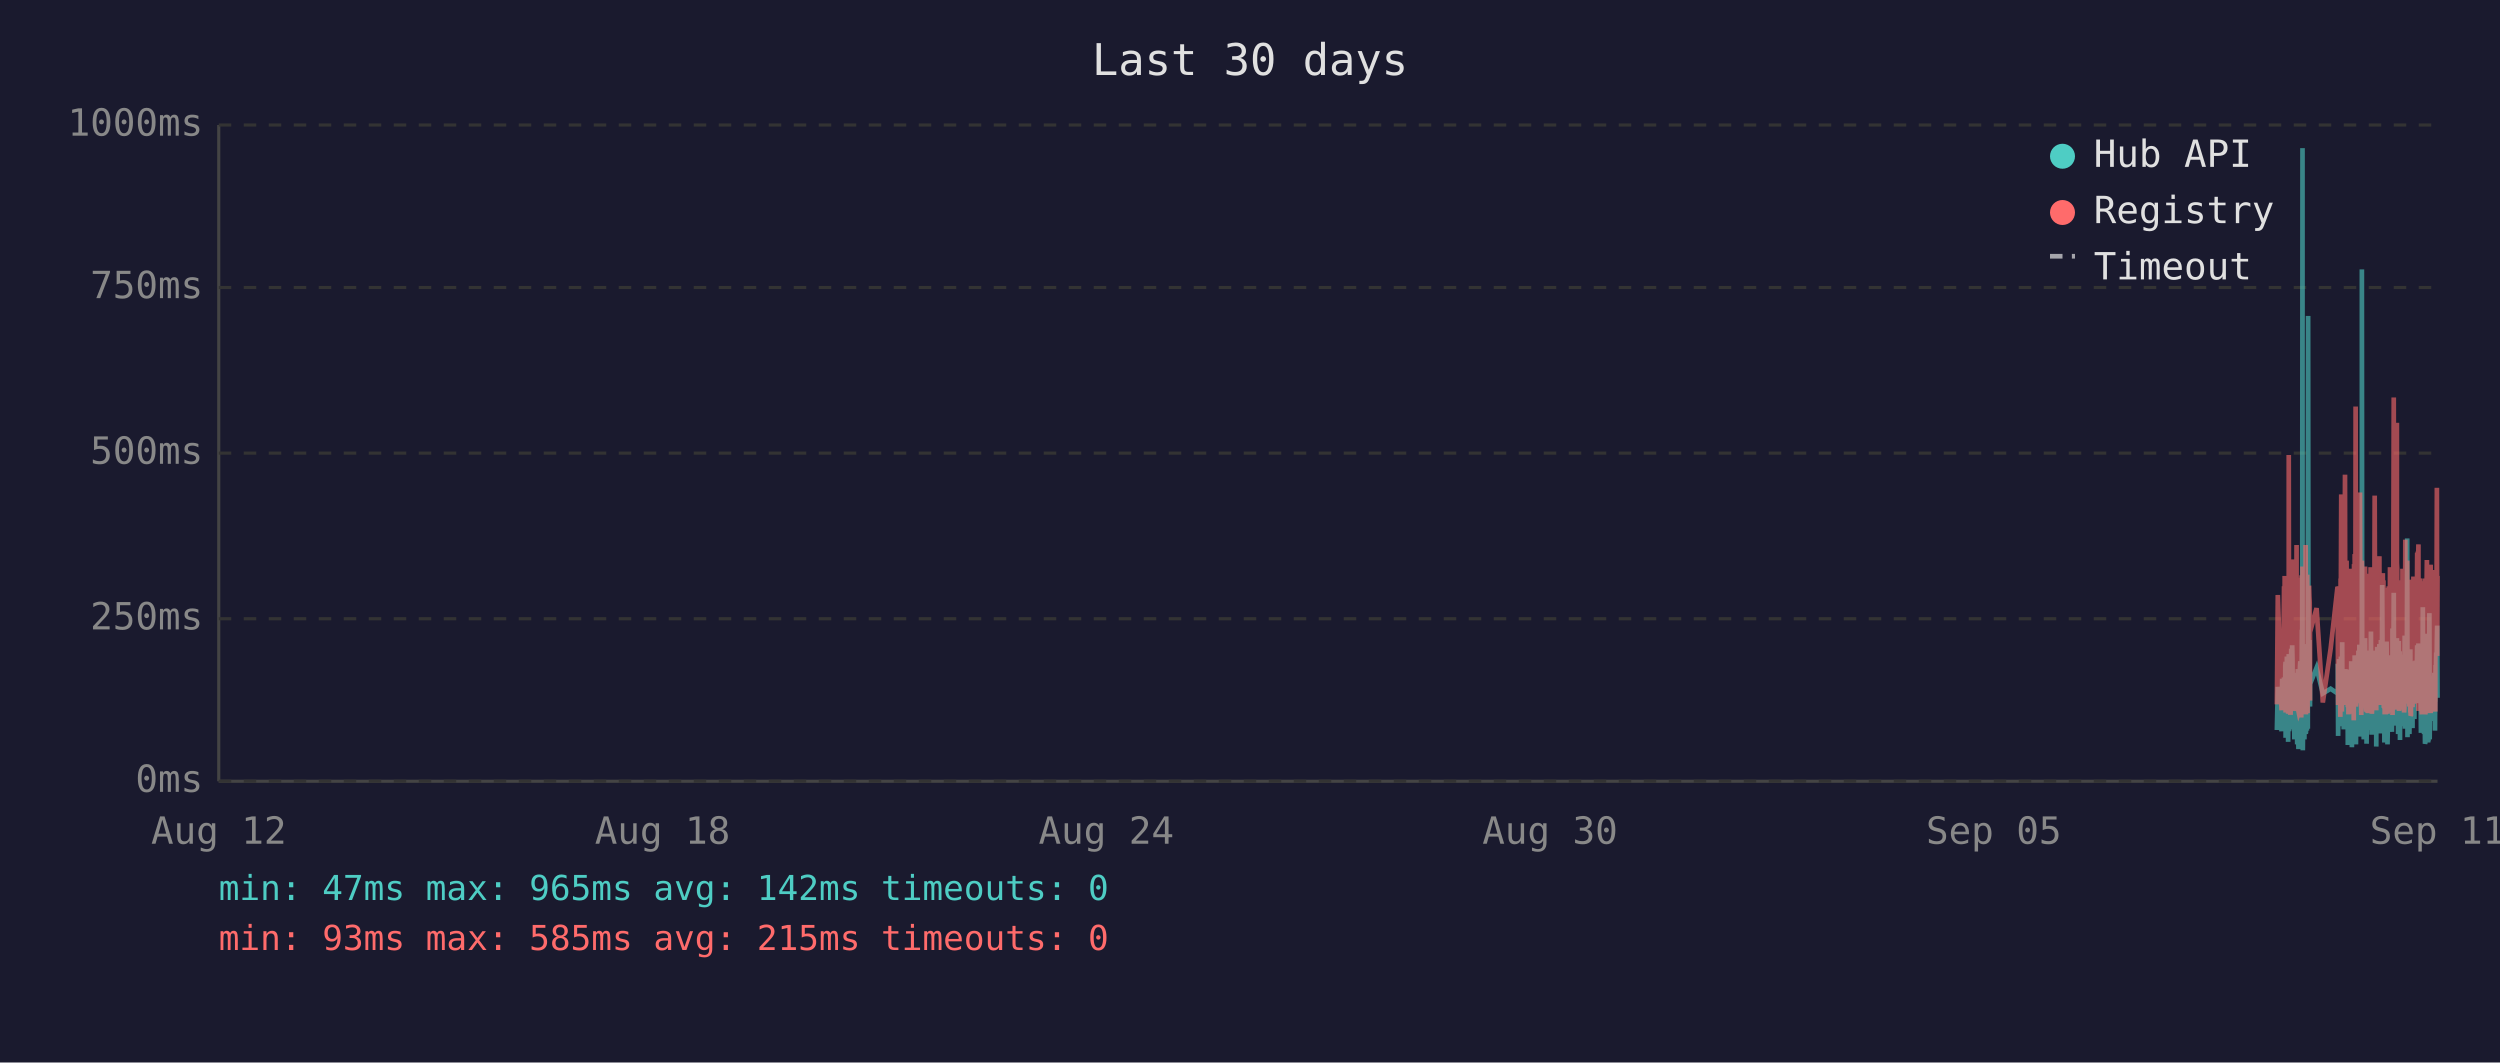
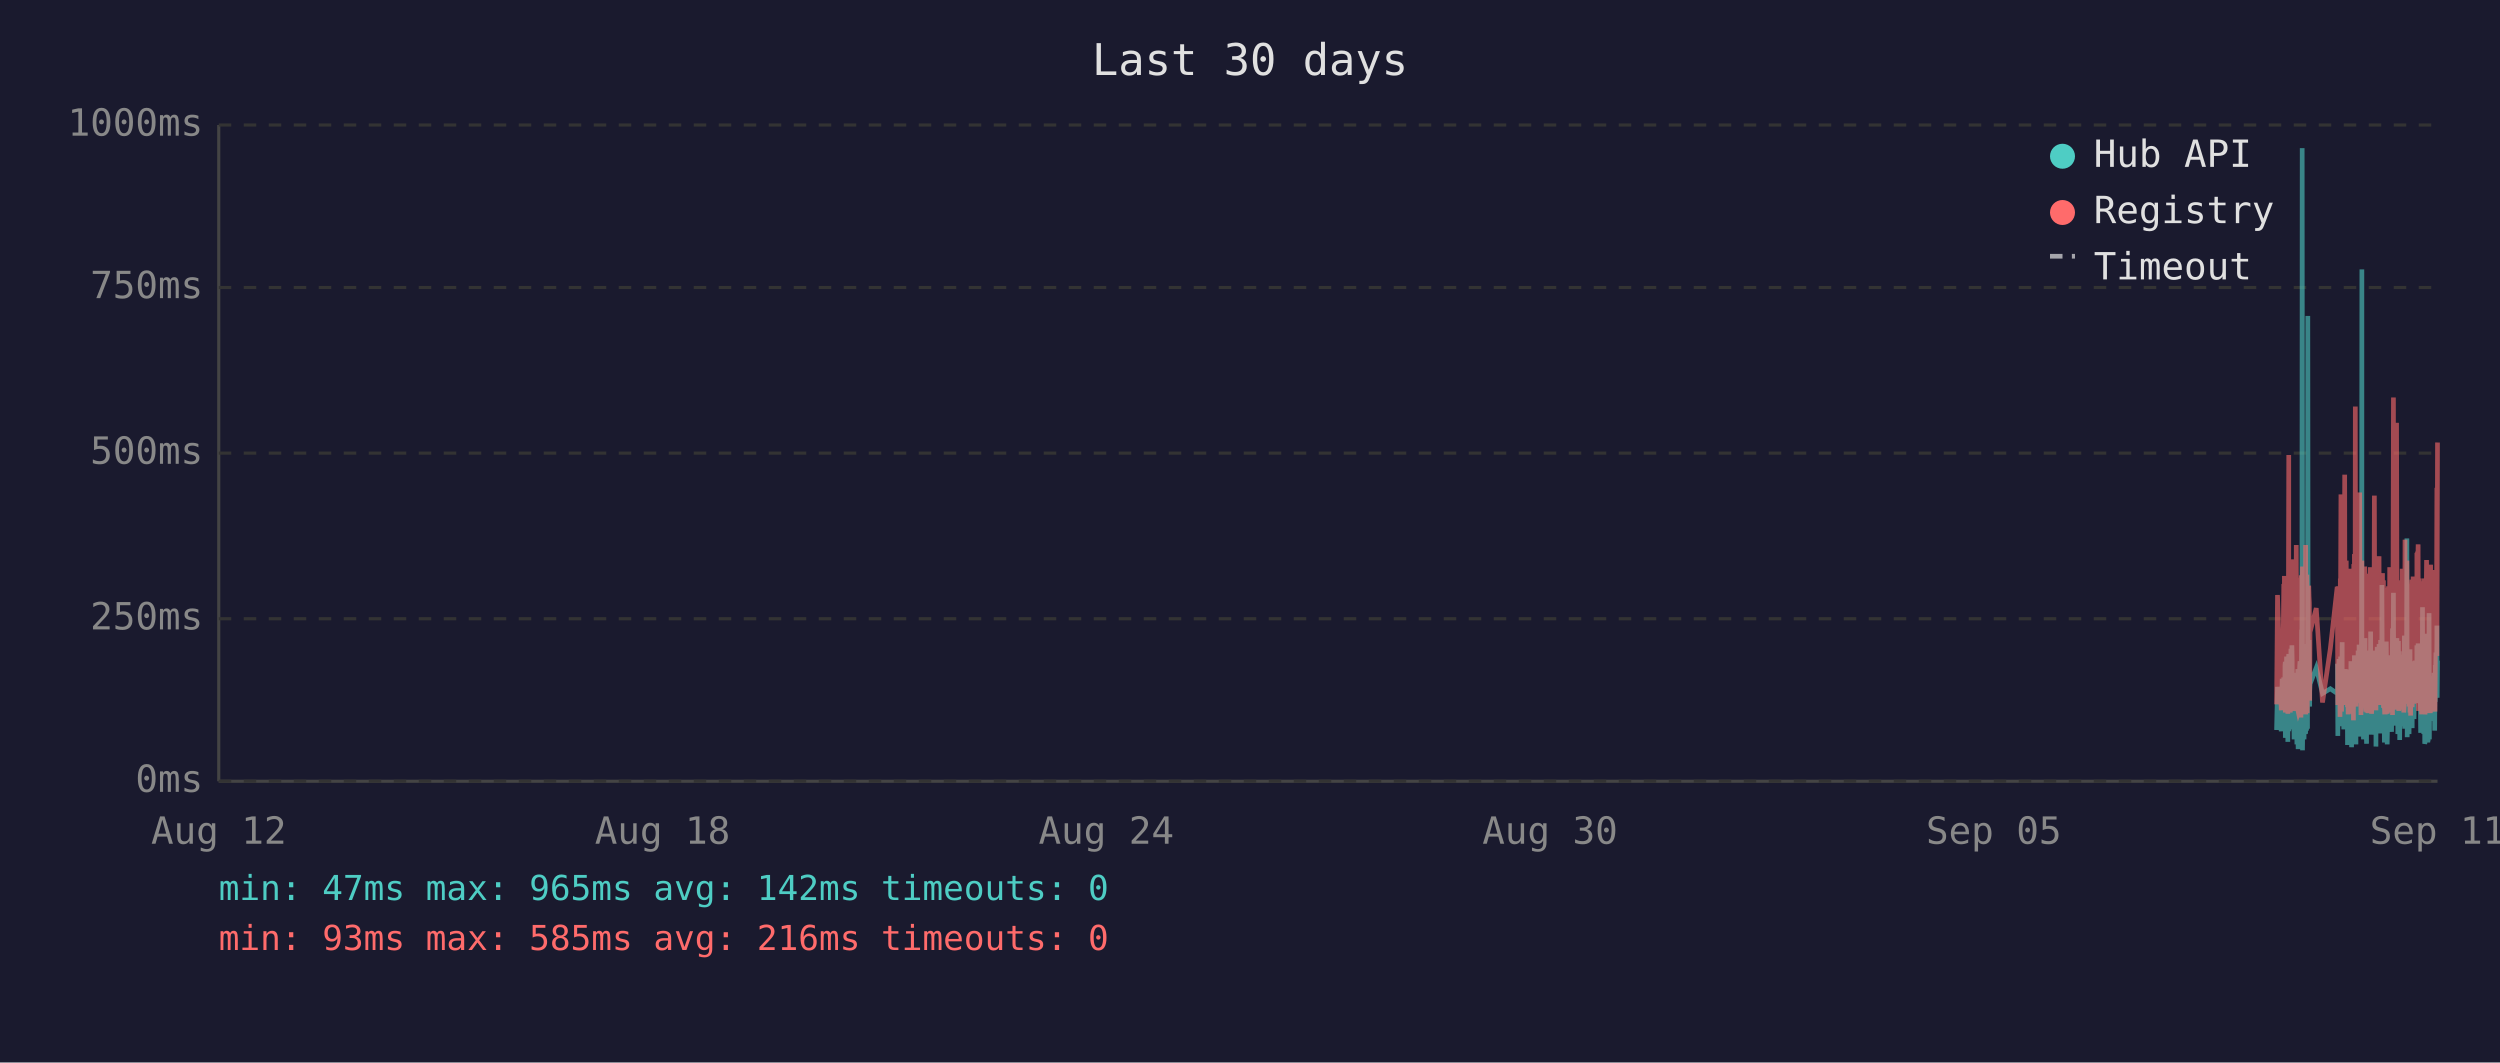
<svg xmlns="http://www.w3.org/2000/svg" viewBox="0 0 800 340" font-family="monospace" font-size="12">
  <rect width="800" height="340" fill="#1a1a2e" />
  <text x="400" y="24" fill="#e0e0e0" font-size="14" text-anchor="middle">Last 30 days</text>
  <line x1="70" y1="40" x2="70" y2="250" stroke="#444" stroke-width="1" />
  <line x1="70" y1="250" x2="780" y2="250" stroke="#444" stroke-width="1" />
  <line x1="70" y1="250" x2="780" y2="250" stroke="#333" stroke-width="1" stroke-dasharray="4" />
  <text x="65" y="250" fill="#888" text-anchor="end" dominant-baseline="middle">0ms</text>
  <line x1="70" y1="198" x2="780" y2="198" stroke="#333" stroke-width="1" stroke-dasharray="4" />
  <text x="65" y="198" fill="#888" text-anchor="end" dominant-baseline="middle">250ms</text>
  <line x1="70" y1="145" x2="780" y2="145" stroke="#333" stroke-width="1" stroke-dasharray="4" />
  <text x="65" y="145" fill="#888" text-anchor="end" dominant-baseline="middle">500ms</text>
  <line x1="70" y1="92" x2="780" y2="92" stroke="#333" stroke-width="1" stroke-dasharray="4" />
  <text x="65" y="92" fill="#888" text-anchor="end" dominant-baseline="middle">750ms</text>
  <line x1="70" y1="40" x2="780" y2="40" stroke="#333" stroke-width="1" stroke-dasharray="4" />
  <text x="65" y="40" fill="#888" text-anchor="end" dominant-baseline="middle">1000ms</text>
  <text x="70" y="270" fill="#888" text-anchor="middle">Aug 12</text>
  <text x="212" y="270" fill="#888" text-anchor="middle">Aug 18</text>
  <text x="354" y="270" fill="#888" text-anchor="middle">Aug 24</text>
  <text x="496" y="270" fill="#888" text-anchor="middle">Aug 30</text>
  <text x="638" y="270" fill="#888" text-anchor="middle">Sep 05</text>
  <text x="780" y="270" fill="#888" text-anchor="middle">Sep 11</text>
-   <polyline points="728.6,233.6 728.9,219.8 730.1,234.0 730.3,217.2 730.5,223.3 730.9,216.8 730.9,222.3 731.0,224.2 731.1,225.0 731.2,233.6 731.3,213.0 731.4,211.8 731.4,236.1 731.4,235.1 731.5,223.8 731.6,221.2 731.7,222.3 731.8,210.1 731.9,223.3 731.9,234.7 732.0,220.6 732.1,218.9 732.2,237.4 732.3,223.1 732.4,210.9 732.4,209.3 732.5,234.0 732.6,217.0 732.7,214.3 732.8,230.9 732.9,233.4 732.9,220.6 733.0,221.2 733.0,220.6 733.1,215.8 733.2,207.6 733.3,216.6 733.4,213.9 733.4,218.9 733.5,206.5 733.6,211.4 733.7,228.4 733.8,226.1 733.9,220.2 733.9,221.2 734.0,221.9 734.1,228.8 734.2,236.6 734.3,221.9 734.4,215.3 734.4,231.1 734.5,221.9 734.6,221.2 734.7,218.7 734.8,234.7 734.9,221.2 734.9,218.1 735.0,223.1 735.1,238.2 735.2,220.8 735.3,224.8 735.3,214.1 735.4,232.6 735.5,239.7 735.6,237.6 735.7,232.6 735.8,219.1 735.8,219.8 735.9,217.2 736.0,213.2 736.1,211.6 736.2,220.2 736.3,216.6 736.3,222.5 736.4,234.7 736.4,229.4 736.5,225.6 736.6,201.5 736.7,223.8 736.8,47.4 736.8,196.0 736.9,240.1 737.0,231.1 737.1,221.0 737.2,225.0 737.3,217.9 737.3,212.8 737.4,236.6 737.5,222.7 737.6,222.9 737.7,221.0 737.8,234.9 737.8,209.0 737.9,234.7 738.0,213.5 738.1,206.1 738.2,233.8 738.3,220.2 738.3,230.7 738.4,223.8 738.5,233.2 738.6,101.1 738.7,207.2 738.8,217.9 738.8,218.9 738.9,224.4 739.0,204.8 739.1,216.6 739.2,226.1 739.2,221.2 739.2,218.9 741.3,213.7 743.3,221.9 745.8,220.4 748.0,221.9 748.1,221.0 748.1,212.4 748.2,235.5 748.3,214.1 748.4,215.3 748.5,214.3 748.5,210.9 748.6,219.5 748.7,221.0 748.8,222.9 748.9,232.4 749.0,217.4 749.0,231.1 749.1,210.1 749.2,216.0 749.3,232.2 749.4,226.1 749.5,216.2 749.5,205.5 749.6,230.3 749.7,217.4 749.8,224.4 749.9,232.2 750.0,215.8 750.0,233.4 750.1,214.5 750.3,219.3 750.4,221.9 750.5,227.3 750.5,214.1 750.6,222.9 750.7,215.6 750.8,218.3 750.9,220.0 751.0,215.1 751.0,230.1 751.1,214.3 751.2,215.8 751.3,238.4 751.4,223.8 751.5,238.0 751.5,222.1 751.6,222.1 751.7,230.5 751.8,220.2 751.9,216.8 751.9,225.6 752.0,236.1 752.1,221.9 752.2,216.8 752.3,220.6 752.4,211.6 752.4,216.6 752.5,233.8 752.6,239.1 752.7,234.9 752.8,227.3 752.9,229.4 752.9,211.6 753.0,215.1 753.1,215.8 753.2,236.1 753.2,235.3 753.3,221.7 753.4,216.8 753.4,233.8 753.5,209.7 753.6,223.8 753.7,222.7 753.8,216.6 753.9,229.4 753.9,238.2 754.0,229.6 754.1,220.4 754.2,214.5 754.3,220.4 754.4,229.8 754.4,221.2 754.5,219.3 754.6,217.4 754.7,208.2 754.8,218.5 754.9,208.2 754.9,218.9 755.0,206.3 755.1,235.7 755.2,212.2 755.3,213.9 755.3,219.8 755.4,218.7 755.5,233.0 755.6,219.3 755.7,226.1 755.8,197.1 755.8,86.2 755.9,216.0 756.0,233.8 756.1,208.2 756.2,213.0 756.3,210.3 756.3,223.3 756.4,236.6 756.5,217.9 756.6,205.9 756.7,216.4 756.8,216.4 756.8,204.2 756.9,216.4 757.0,219.8 757.1,213.7 757.1,231.7 757.2,223.1 757.3,234.9 757.3,238.0 757.4,228.2 757.5,231.5 757.6,222.1 757.7,222.1 757.8,233.6 757.8,219.5 757.9,208.2 758.0,225.8 758.1,212.8 758.2,221.0 758.3,233.2 758.3,224.4 758.4,231.5 758.5,216.0 758.6,218.9 758.7,202.1 758.8,224.6 758.8,217.7 758.9,235.1 759.0,222.9 759.1,226.1 759.2,221.4 759.2,219.8 759.3,211.4 759.4,212.2 759.5,220.8 759.6,208.2 759.7,221.4 759.7,222.5 759.8,214.9 759.9,220.2 760.0,209.0 760.1,219.5 760.2,220.2 760.2,215.3 760.3,218.7 760.4,233.4 760.4,238.9 760.5,210.9 760.6,223.5 760.7,213.2 760.7,207.0 760.8,219.5 760.9,216.4 761.0,223.3 761.1,224.2 761.2,215.3 761.2,210.9 761.3,221.0 761.4,206.1 761.5,233.0 761.6,220.4 761.7,210.7 761.7,220.2 761.8,234.7 761.9,204.8 762.0,219.1 762.1,228.6 762.2,214.3 762.2,222.3 762.3,187.2 762.4,208.6 762.5,221.2 762.6,207.4 762.7,220.6 762.7,221.4 762.8,228.4 762.9,223.5 763.0,226.5 763.0,237.6 763.1,221.4 763.1,234.2 763.2,220.8 763.3,214.9 763.4,234.5 763.5,217.0 763.6,227.1 763.6,221.7 763.7,205.3 763.8,215.6 763.9,226.5 764.0,238.2 764.1,232.6 764.1,223.3 764.2,216.8 764.3,234.0 764.4,225.4 764.5,218.1 764.6,209.9 764.6,218.3 764.7,225.6 764.8,209.7 764.9,211.6 765.0,224.0 765.1,219.1 765.1,221.4 765.1,223.8 765.2,233.4 765.3,226.7 765.4,234.2 765.5,222.9 765.6,213.0 765.6,201.1 765.7,229.2 765.8,220.8 765.9,215.8 766.0,189.7 766.1,223.5 766.1,208.8 766.2,223.3 766.3,217.7 766.4,207.8 766.5,218.1 766.6,213.9 766.6,212.0 766.7,218.9 766.8,218.3 766.9,232.2 767.0,206.3 767.0,204.2 767.1,218.5 767.2,230.9 767.3,218.3 767.4,234.9 767.5,229.8 767.5,215.3 767.6,205.1 767.7,232.6 767.8,231.1 767.9,208.4 768.0,236.8 768.0,218.9 768.1,228.6 768.2,228.4 768.3,209.5 768.4,217.0 768.5,232.4 768.5,230.1 768.6,212.8 768.7,223.8 768.8,221.4 768.9,232.2 769.0,218.1 769.0,222.5 769.1,229.4 769.2,221.2 769.3,230.3 769.4,224.2 769.5,203.4 769.5,208.2 769.6,233.2 769.7,222.9 769.8,228.2 769.9,216.6 770.0,219.3 770.0,221.0 770.1,214.5 770.2,211.8 770.3,172.3 770.4,235.9 770.4,230.9 770.5,211.6 770.6,209.5 770.7,217.2 770.8,218.7 770.9,220.0 770.9,215.3 771.0,234.9 771.1,227.3 771.2,213.9 771.3,207.8 771.4,230.1 771.4,225.4 771.5,233.0 771.6,215.1 771.7,225.0 771.8,219.3 771.8,220.8 771.9,220.6 771.9,225.0 772.0,233.0 772.1,211.6 772.2,222.9 772.3,220.0 772.4,225.0 772.4,213.7 772.5,213.7 772.6,230.1 772.7,213.5 772.8,224.2 772.9,214.9 772.9,224.2 773.0,211.4 773.1,218.7 773.2,212.8 773.3,215.1 773.4,225.0 773.4,213.7 773.5,206.5 773.6,213.9 773.7,217.7 773.8,219.1 773.9,205.9 773.9,224.0 774.0,212.4 774.1,216.4 774.2,219.8 774.3,220.6 774.4,215.3 774.4,222.5 774.5,224.6 774.6,223.1 774.7,234.5 774.8,230.9 774.9,229.6 774.9,224.6 775.0,225.2 775.1,216.6 775.2,218.3 775.3,194.3 775.4,231.1 775.4,223.3 775.5,207.4 775.6,216.2 775.7,234.9 775.8,231.7 775.9,212.8 775.9,226.5 776.0,238.0 776.1,237.6 776.2,221.4 776.3,219.5 776.3,220.4 776.4,217.2 776.5,217.9 776.6,202.8 776.7,216.6 776.8,224.4 776.8,215.6 776.9,215.1 777.0,237.6 777.0,219.8 777.1,237.2 777.2,233.2 777.3,222.9 777.3,224.2 777.4,196.2 777.5,236.6 777.6,217.9 777.7,218.9 777.8,223.3 777.8,218.5 777.9,224.4 778.0,217.2 778.1,217.7 778.2,216.4 778.3,228.2 778.3,217.0 778.4,216.4 778.5,217.0 778.6,224.8 778.7,230.7 778.8,222.5 778.8,218.5 778.9,221.2 779.0,215.3 779.1,217.4 779.2,233.8 779.3,217.4 779.3,224.6 779.4,212.8 779.5,214.9 779.6,208.8 779.7,214.1 779.7,215.3 779.8,204.8 779.9,200.2 780.0,223.3" fill="none" stroke="#4ecdc4" stroke-width="1.5" opacity="0.6" />
-   <polyline points="728.6,225.4 728.9,190.4 730.1,227.3 730.3,201.7 730.5,226.5 730.9,187.6 730.9,187.6 731.0,215.8 731.1,184.3 731.2,224.6 731.3,206.3 731.4,192.5 731.4,228.0 731.4,225.8 731.5,209.0 731.6,204.0 731.7,209.0 731.8,196.2 731.9,224.4 731.9,225.8 732.0,206.1 732.1,204.2 732.2,228.4 732.3,222.3 732.4,186.0 732.4,145.6 732.5,226.3 732.6,215.1 732.7,226.3 732.8,224.2 732.9,226.5 732.9,228.0 733.0,228.0 733.0,206.5 733.1,198.1 733.2,181.3 733.3,193.1 733.4,199.4 733.4,181.1 733.5,201.1 733.6,196.7 733.7,223.5 733.8,214.9 733.9,179.0 733.9,185.3 734.0,227.5 734.1,225.8 734.2,226.7 734.3,185.7 734.4,209.5 734.4,224.4 734.5,184.9 734.6,184.5 734.7,206.3 734.8,225.0 734.9,174.4 734.9,200.7 735.0,185.3 735.1,226.5 735.2,186.4 735.3,222.7 735.3,190.8 735.4,216.6 735.5,227.5 735.6,228.0 735.7,227.7 735.8,186.6 735.8,210.5 735.9,200.2 736.0,200.4 736.1,198.1 736.2,206.1 736.3,190.4 736.3,184.9 736.4,229.6 736.4,217.7 736.5,184.1 736.6,188.3 736.7,216.6 736.8,187.8 736.8,181.3 736.9,227.5 737.0,225.6 737.1,207.4 737.2,226.5 737.3,201.3 737.3,193.9 737.4,226.9 737.5,184.1 737.6,209.0 737.7,185.5 737.8,225.8 737.8,174.4 737.9,228.6 738.0,192.7 738.1,197.5 738.2,224.0 738.3,183.9 738.3,225.0 738.4,228.2 738.5,216.0 738.6,209.9 738.7,192.2 738.8,193.3 738.8,221.7 738.9,187.4 739.0,191.0 739.1,192.9 739.2,217.2 739.2,224.2 739.2,202.3 741.3,194.6 743.3,224.8 745.8,207.6 748.0,187.8 748.1,188.7 748.1,201.7 748.2,225.6 748.3,191.0 748.4,187.6 748.5,190.8 748.5,190.6 748.6,208.8 748.7,210.5 748.8,216.0 748.9,229.4 749.0,185.1 749.0,218.7 749.1,182.8 749.2,158.2 749.3,221.7 749.4,227.7 749.5,191.8 749.5,178.8 749.6,225.4 749.7,203.0 749.8,219.5 749.9,219.3 750.0,205.3 750.0,225.6 750.1,182.0 750.3,181.3 750.4,151.9 750.5,218.5 750.5,189.1 750.6,208.0 750.7,207.4 750.8,210.1 750.9,179.4 751.0,202.1 751.0,224.2 751.1,194.3 751.2,189.9 751.3,226.3 751.4,196.4 751.5,228.6 751.5,206.5 751.6,217.4 751.7,224.4 751.8,182.0 751.9,191.4 751.9,228.4 752.0,225.4 752.1,225.2 752.2,187.6 752.3,184.7 752.4,196.7 752.4,204.0 752.5,223.8 752.6,224.4 752.7,226.9 752.8,215.6 752.9,216.8 752.9,210.1 753.0,208.2 753.1,205.9 753.2,230.5 753.2,228.4 753.3,180.5 753.4,186.4 753.4,223.8 753.5,177.3 753.6,184.7 753.7,225.8 753.8,130.1 753.9,217.2 753.9,226.1 754.0,224.8 754.1,181.8 754.2,190.8 754.3,201.7 754.4,225.0 754.4,221.0 754.5,183.4 754.6,192.7 754.7,199.2 754.8,184.9 754.9,182.2 754.9,183.9 755.0,178.4 755.1,224.2 755.2,157.6 755.3,197.7 755.3,208.6 755.4,184.5 755.5,214.1 755.6,228.8 755.7,206.5 755.8,194.6 755.8,179.4 755.9,186.6 756.0,221.9 756.1,214.1 756.2,203.6 756.3,197.3 756.3,208.8 756.4,225.2 756.5,190.6 756.6,194.6 756.7,189.5 756.8,181.3 756.8,184.5 756.9,191.4 757.0,188.1 757.1,192.7 757.1,226.1 757.2,227.7 757.3,225.0 757.3,223.5 757.4,215.3 757.5,228.0 757.6,215.1 757.7,184.5 757.8,215.3 757.8,228.2 757.9,197.3 758.0,184.3 758.1,224.4 758.2,183.6 758.3,225.6 758.3,185.3 758.4,224.8 758.5,226.3 758.6,181.5 758.7,190.8 758.8,213.5 758.8,189.7 758.9,225.0 759.0,228.4 759.1,226.3 759.2,217.7 759.2,203.4 759.3,199.6 759.4,194.8 759.5,185.3 759.6,199.4 759.7,188.9 759.7,215.1 759.8,190.6 759.9,158.6 760.0,192.7 760.1,187.8 760.2,207.8 760.2,195.0 760.3,184.1 760.4,216.0 760.4,227.3 760.5,183.6 760.6,223.8 760.7,194.3 760.7,182.8 760.8,185.1 760.9,202.3 761.0,204.4 761.1,220.6 761.2,189.3 761.2,207.8 761.3,181.3 761.4,178.0 761.5,223.3 761.6,183.4 761.7,191.6 761.7,204.0 761.8,225.6 761.9,195.8 762.0,210.1 762.1,222.9 762.2,189.1 762.2,207.0 762.3,191.2 762.4,197.5 762.5,183.4 762.6,197.9 762.7,193.5 762.7,185.7 762.8,226.5 762.9,225.4 763.0,210.9 763.0,226.7 763.1,225.2 763.1,228.6 763.2,210.1 763.3,193.1 763.4,228.6 763.5,214.7 763.6,214.9 763.6,214.5 763.7,188.1 763.8,191.4 763.9,226.3 764.0,228.4 764.1,223.8 764.1,211.4 764.2,216.8 764.3,226.5 764.4,187.6 764.5,203.4 764.6,226.5 764.6,191.2 764.7,217.0 764.8,181.5 764.9,196.2 765.0,228.0 765.1,191.8 765.1,225.8 765.1,225.8 765.2,227.5 765.3,218.3 765.4,227.7 765.5,183.9 765.6,190.6 765.6,228.8 765.7,222.9 765.8,223.8 765.9,170.4 766.0,127.2 766.1,196.0 766.1,199.6 766.2,227.1 766.3,188.9 766.4,191.6 766.5,209.0 766.6,192.5 766.6,188.5 766.7,182.2 766.8,209.0 766.9,225.6 767.0,135.3 767.0,180.1 767.1,182.0 767.2,225.2 767.3,185.7 767.4,223.8 767.5,225.8 767.5,189.1 767.6,207.0 767.7,227.5 767.8,216.0 767.9,197.1 768.0,222.5 768.0,214.5 768.1,217.2 768.2,223.8 768.3,189.5 768.4,186.8 768.5,223.5 768.5,223.3 768.6,189.9 768.7,226.5 768.8,182.0 768.9,224.2 769.0,205.3 769.0,227.1 769.1,224.0 769.2,185.1 769.3,228.0 769.4,226.5 769.5,184.5 769.5,207.2 769.6,218.3 769.7,172.7 769.8,224.4 769.9,195.0 770.0,189.7 770.0,181.3 770.1,185.1 770.2,197.5 770.3,179.4 770.4,224.0 770.4,225.2 770.5,192.2 770.6,205.9 770.7,207.4 770.8,210.5 770.9,224.4 770.9,191.4 771.0,226.1 771.1,218.3 771.2,189.3 771.3,228.0 771.4,209.0 771.4,229.0 771.5,228.8 771.6,192.9 771.7,187.0 771.8,187.6 771.8,185.5 771.9,208.0 771.9,224.6 772.0,226.3 772.1,200.4 772.2,216.4 772.3,184.5 772.4,207.2 772.4,190.8 772.5,191.8 772.6,225.2 772.7,190.8 772.8,208.2 772.9,191.2 772.9,188.1 773.0,194.1 773.1,187.0 773.2,193.1 773.3,189.7 773.4,224.2 773.4,193.3 773.5,176.9 773.6,188.9 773.7,176.5 773.8,180.7 773.9,174.2 773.9,227.5 774.0,185.7 774.1,191.0 774.2,207.2 774.3,185.1 774.4,192.0 774.4,216.6 774.5,226.3 774.6,208.0 774.7,226.5 774.8,227.3 774.9,218.9 774.9,227.1 775.0,228.6 775.1,191.6 775.2,227.1 775.3,198.6 775.4,227.3 775.4,218.9 775.5,186.0 775.6,191.0 775.7,224.6 775.8,228.6 775.9,185.1 775.9,217.4 776.0,223.8 776.1,228.6 776.2,227.3 776.3,206.1 776.3,206.1 776.4,193.9 776.5,188.9 776.6,179.2 776.7,200.0 776.8,226.7 776.8,193.9 776.9,192.0 777.0,227.3 777.0,204.8 777.1,227.5 777.2,226.5 777.3,225.4 777.3,226.7 777.4,193.3 777.5,228.2 777.6,193.1 777.7,209.0 777.8,228.2 777.8,180.7 777.9,210.9 778.0,197.7 778.1,192.9 778.2,193.5 778.3,215.8 778.3,199.8 778.4,207.2 778.5,224.4 778.6,224.6 778.7,214.7 778.8,186.2 778.8,225.2 778.9,182.4 779.0,190.6 779.1,197.5 779.2,226.5 779.3,227.7 779.3,212.0 779.4,191.8 779.5,189.3 779.6,194.3 779.7,191.4 779.7,191.4 779.8,156.1 779.9,209.9 780.0,184.3" fill="none" stroke="#ff6b6b" stroke-width="1.5" opacity="0.6" />
+   <polyline points="728.5,233.6 728.8,219.8 730.0,234.0 730.3,217.2 730.4,223.3 730.8,216.8 730.9,222.3 731.0,224.2 731.0,225.0 731.1,233.6 731.2,213.0 731.3,211.8 731.3,236.1 731.4,235.1 731.4,223.8 731.5,221.2 731.6,222.3 731.7,210.1 731.8,223.3 731.9,234.7 731.9,220.6 732.0,218.9 732.1,237.4 732.2,223.1 732.3,210.9 732.4,209.3 732.4,234.0 732.5,217.0 732.6,214.3 732.7,230.9 732.8,233.4 732.9,220.6 732.9,221.2 732.9,220.6 733.0,215.8 733.1,207.6 733.2,216.6 733.3,213.9 733.4,218.9 733.4,206.5 733.5,211.4 733.6,228.4 733.7,226.1 733.8,220.2 733.9,221.2 733.9,221.9 734.0,228.8 734.1,236.6 734.2,221.9 734.3,215.3 734.4,231.1 734.4,221.9 734.5,221.2 734.6,218.7 734.7,234.7 734.8,221.2 734.9,218.1 734.9,223.1 735.0,238.2 735.1,220.8 735.2,224.8 735.3,214.1 735.3,232.6 735.4,239.7 735.5,237.6 735.6,232.6 735.7,219.1 735.8,219.8 735.8,217.2 735.9,213.2 736.0,211.6 736.1,220.2 736.2,216.6 736.3,222.5 736.3,234.7 736.3,229.4 736.4,225.6 736.5,201.5 736.6,223.8 736.7,47.4 736.8,196.0 736.8,240.1 736.9,231.1 737.0,221.0 737.1,225.0 737.2,217.9 737.3,212.8 737.3,236.6 737.4,222.7 737.5,222.9 737.6,221.0 737.7,234.9 737.8,209.0 737.8,234.7 737.9,213.5 738.0,206.1 738.1,233.8 738.2,220.2 738.3,230.7 738.3,223.8 738.4,233.2 738.5,101.1 738.6,207.2 738.7,217.9 738.8,218.9 738.8,224.4 738.9,204.8 739.0,216.6 739.1,226.1 739.1,221.2 739.2,218.9 741.2,213.7 743.2,221.9 745.7,220.4 747.9,221.9 748.0,221.0 748.0,212.4 748.1,235.5 748.2,214.1 748.3,215.3 748.4,214.3 748.5,210.9 748.5,219.5 748.6,221.0 748.7,222.9 748.8,232.4 748.9,217.4 749.0,231.1 749.0,210.1 749.1,216.0 749.2,232.2 749.3,226.1 749.4,216.2 749.5,205.5 749.5,230.3 749.6,217.4 749.7,224.4 749.8,232.2 749.9,215.8 750.0,233.4 750.0,214.5 750.2,219.3 750.3,221.9 750.4,227.3 750.5,214.1 750.5,222.9 750.6,215.6 750.7,218.3 750.8,220.0 750.9,215.1 751.0,230.1 751.0,214.3 751.1,215.8 751.2,238.4 751.3,223.8 751.4,238.0 751.5,222.1 751.5,222.1 751.6,230.5 751.7,220.2 751.8,216.8 751.9,225.6 751.9,236.1 752.0,221.9 752.1,216.8 752.2,220.6 752.3,211.6 752.4,216.6 752.4,233.8 752.5,239.1 752.6,234.9 752.7,227.3 752.8,229.4 752.9,211.6 752.9,215.1 753.0,215.8 753.1,236.1 753.1,235.3 753.2,221.7 753.3,216.8 753.4,233.8 753.4,209.7 753.5,223.8 753.6,222.7 753.7,216.6 753.8,229.4 753.9,238.2 753.9,229.6 754.0,220.4 754.1,214.5 754.2,220.4 754.3,229.8 754.4,221.2 754.4,219.3 754.5,217.4 754.6,208.2 754.7,218.5 754.8,208.2 754.9,218.9 754.9,206.3 755.0,235.7 755.1,212.2 755.2,213.9 755.3,219.8 755.4,218.7 755.4,233.0 755.5,219.3 755.6,226.1 755.7,197.1 755.8,86.2 755.8,216.0 755.9,233.8 756.0,208.2 756.1,213.0 756.2,210.3 756.3,223.3 756.3,236.6 756.4,217.9 756.5,205.9 756.6,216.4 756.7,216.4 756.8,204.2 756.8,216.4 756.9,219.8 757.0,213.7 757.0,231.7 757.1,223.1 757.2,234.9 757.3,238.0 757.3,228.2 757.4,231.5 757.5,222.1 757.6,222.1 757.7,233.6 757.8,219.5 757.8,208.2 757.9,225.8 758.0,212.8 758.1,221.0 758.2,233.2 758.3,224.4 758.3,231.5 758.4,216.0 758.5,218.9 758.6,202.1 758.7,224.6 758.8,217.7 758.8,235.1 758.9,222.9 759.0,226.1 759.1,221.4 759.2,219.8 759.3,211.4 759.3,212.2 759.4,220.8 759.5,208.2 759.6,221.4 759.7,222.5 759.7,214.9 759.8,220.2 759.9,209.0 760.0,219.5 760.1,220.2 760.2,215.3 760.2,218.7 760.3,233.4 760.3,238.9 760.4,210.9 760.5,223.5 760.6,213.2 760.7,207.0 760.7,219.5 760.8,216.4 760.9,223.3 761.0,224.2 761.1,215.3 761.2,210.9 761.2,221.0 761.3,206.1 761.4,233.0 761.5,220.4 761.6,210.7 761.7,220.2 761.7,234.7 761.8,204.8 761.9,219.1 762.0,228.6 762.1,214.3 762.2,222.3 762.2,187.2 762.3,208.6 762.4,221.2 762.5,207.4 762.6,220.6 762.7,221.4 762.7,228.4 762.8,223.5 762.9,226.5 763.0,237.6 763.0,221.4 763.1,234.2 763.2,220.8 763.2,214.9 763.3,234.5 763.4,217.0 763.5,227.1 763.6,221.7 763.6,205.3 763.7,215.6 763.8,226.5 763.9,238.2 764.0,232.6 764.1,223.3 764.1,216.8 764.2,234.0 764.3,225.4 764.4,218.1 764.5,209.9 764.6,218.3 764.6,225.6 764.7,209.7 764.8,211.6 764.9,224.0 765.0,219.1 765.0,221.4 765.1,223.8 765.1,233.4 765.2,226.7 765.3,234.2 765.4,222.9 765.5,213.0 765.6,201.1 765.6,229.2 765.7,220.8 765.8,215.8 765.9,189.7 766.0,223.5 766.1,208.8 766.1,223.3 766.2,217.7 766.3,207.8 766.4,218.1 766.5,213.9 766.6,212.0 766.6,218.9 766.7,218.3 766.8,232.2 766.9,206.3 767.0,204.2 767.0,218.5 767.1,230.9 767.2,218.3 767.3,234.9 767.4,229.8 767.5,215.3 767.5,205.1 767.6,232.6 767.7,231.1 767.8,208.4 767.9,236.8 768.0,218.9 768.0,228.6 768.1,228.4 768.2,209.5 768.3,217.0 768.4,232.4 768.5,230.1 768.5,212.8 768.6,223.8 768.7,221.4 768.8,232.2 768.9,218.1 769.0,222.5 769.0,229.4 769.1,221.2 769.2,230.3 769.3,224.2 769.4,203.4 769.5,208.2 769.5,233.2 769.6,222.9 769.7,228.2 769.8,216.6 769.9,219.3 770.0,221.0 770.0,214.5 770.1,211.8 770.2,172.3 770.3,235.9 770.4,230.9 770.4,211.6 770.5,209.5 770.6,217.2 770.7,218.7 770.8,220.0 770.9,215.3 770.9,234.9 771.0,227.3 771.1,213.9 771.2,207.8 771.3,230.1 771.4,225.4 771.4,233.0 771.5,215.1 771.6,225.0 771.7,219.3 771.8,220.8 771.8,220.6 771.9,225.0 771.9,233.0 772.0,211.6 772.1,222.9 772.2,220.0 772.3,225.0 772.4,213.7 772.4,213.7 772.5,230.1 772.6,213.5 772.7,224.2 772.8,214.9 772.9,224.2 772.9,211.4 773.0,218.7 773.1,212.8 773.2,215.1 773.3,225.0 773.4,213.7 773.4,206.5 773.5,213.9 773.6,217.7 773.7,219.1 773.8,205.9 773.9,224.0 773.9,212.4 774.0,216.4 774.1,219.8 774.2,220.6 774.3,215.3 774.4,222.5 774.4,224.6 774.5,223.1 774.6,234.5 774.7,230.9 774.8,229.6 774.9,224.6 774.9,225.2 775.0,216.6 775.1,218.3 775.2,194.3 775.3,231.1 775.4,223.3 775.4,207.4 775.5,216.2 775.6,234.9 775.7,231.7 775.8,212.8 775.9,226.5 775.9,238.0 776.0,237.6 776.1,221.4 776.2,219.5 776.3,220.4 776.3,217.2 776.4,217.9 776.5,202.8 776.6,216.6 776.7,224.4 776.8,215.6 776.8,215.1 776.9,237.6 776.9,219.8 777.0,237.2 777.1,233.2 777.2,222.9 777.3,224.2 777.3,196.2 777.4,236.6 777.5,217.9 777.6,218.9 777.7,223.3 777.8,218.5 777.8,224.4 777.9,217.2 778.0,217.7 778.1,216.4 778.2,228.2 778.3,217.0 778.3,216.4 778.4,217.0 778.5,224.8 778.6,230.7 778.7,222.5 778.8,218.5 778.8,221.2 778.9,215.3 779.0,217.4 779.1,233.8 779.2,217.4 779.3,224.6 779.3,212.8 779.4,214.9 779.5,208.8 779.6,214.1 779.7,215.3 779.8,204.8 779.8,200.2 779.9,223.3 780.0,211.4" fill="none" stroke="#4ecdc4" stroke-width="1.5" opacity="0.6" />
+   <polyline points="728.5,225.4 728.8,190.4 730.0,227.3 730.3,201.7 730.4,226.5 730.8,187.6 730.9,187.6 731.0,215.8 731.0,184.3 731.1,224.6 731.2,206.3 731.3,192.5 731.3,228.0 731.4,225.8 731.4,209.0 731.5,204.0 731.6,209.0 731.7,196.2 731.8,224.4 731.9,225.8 731.9,206.1 732.0,204.2 732.1,228.4 732.2,222.3 732.3,186.0 732.4,145.6 732.4,226.3 732.5,215.1 732.6,226.3 732.7,224.2 732.8,226.5 732.9,228.0 732.9,228.0 732.9,206.5 733.0,198.1 733.1,181.3 733.2,193.1 733.3,199.4 733.4,181.1 733.4,201.1 733.5,196.7 733.6,223.5 733.7,214.9 733.8,179.0 733.9,185.3 733.9,227.5 734.0,225.8 734.1,226.7 734.2,185.7 734.3,209.5 734.4,224.4 734.4,184.9 734.5,184.5 734.6,206.3 734.7,225.0 734.8,174.4 734.9,200.7 734.9,185.3 735.0,226.5 735.1,186.4 735.2,222.7 735.3,190.8 735.3,216.6 735.4,227.5 735.5,228.0 735.6,227.7 735.7,186.6 735.8,210.5 735.8,200.2 735.9,200.4 736.0,198.1 736.1,206.1 736.2,190.4 736.3,184.9 736.3,229.6 736.3,217.7 736.4,184.1 736.5,188.3 736.6,216.6 736.7,187.8 736.8,181.3 736.8,227.5 736.9,225.6 737.0,207.4 737.1,226.5 737.2,201.3 737.3,193.9 737.3,226.9 737.4,184.1 737.5,209.0 737.6,185.5 737.7,225.8 737.8,174.4 737.8,228.6 737.9,192.7 738.0,197.5 738.1,224.0 738.2,183.9 738.3,225.0 738.3,228.2 738.4,216.0 738.5,209.9 738.6,192.2 738.7,193.3 738.8,221.7 738.8,187.4 738.9,191.0 739.0,192.9 739.1,217.2 739.1,224.2 739.2,202.3 741.2,194.6 743.2,224.8 745.7,207.6 747.9,187.8 748.0,188.7 748.0,201.7 748.1,225.6 748.2,191.0 748.3,187.6 748.4,190.8 748.5,190.6 748.5,208.8 748.6,210.5 748.7,216.0 748.8,229.4 748.9,185.1 749.0,218.7 749.0,182.8 749.1,158.2 749.2,221.7 749.3,227.7 749.4,191.8 749.5,178.8 749.5,225.4 749.6,203.0 749.7,219.5 749.8,219.3 749.9,205.3 750.0,225.6 750.0,182.0 750.2,181.3 750.3,151.9 750.4,218.5 750.5,189.1 750.5,208.0 750.6,207.4 750.7,210.1 750.8,179.4 750.9,202.1 751.0,224.2 751.0,194.3 751.1,189.9 751.2,226.3 751.3,196.4 751.4,228.6 751.5,206.5 751.5,217.4 751.6,224.4 751.7,182.0 751.8,191.4 751.9,228.4 751.9,225.4 752.0,225.2 752.1,187.6 752.2,184.7 752.3,196.7 752.4,204.0 752.4,223.8 752.5,224.4 752.6,226.9 752.7,215.6 752.8,216.8 752.9,210.1 752.9,208.2 753.0,205.9 753.1,230.5 753.1,228.4 753.2,180.5 753.3,186.4 753.4,223.8 753.4,177.3 753.5,184.7 753.6,225.8 753.7,130.1 753.8,217.2 753.9,226.1 753.9,224.8 754.0,181.8 754.1,190.8 754.2,201.7 754.3,225.0 754.4,221.0 754.4,183.4 754.5,192.7 754.6,199.2 754.7,184.9 754.8,182.2 754.9,183.9 754.9,178.4 755.0,224.2 755.1,157.6 755.2,197.7 755.3,208.6 755.4,184.5 755.4,214.1 755.5,228.8 755.6,206.5 755.7,194.6 755.8,179.4 755.8,186.6 755.9,221.9 756.0,214.1 756.1,203.6 756.2,197.3 756.3,208.8 756.3,225.2 756.4,190.6 756.5,194.6 756.6,189.5 756.7,181.3 756.8,184.5 756.8,191.4 756.9,188.1 757.0,192.7 757.0,226.1 757.1,227.7 757.2,225.0 757.3,223.5 757.3,215.3 757.4,228.0 757.5,215.1 757.6,184.5 757.7,215.3 757.8,228.2 757.8,197.3 757.9,184.3 758.0,224.4 758.1,183.6 758.2,225.6 758.3,185.3 758.3,224.8 758.4,226.3 758.5,181.5 758.6,190.8 758.7,213.5 758.8,189.7 758.8,225.0 758.9,228.4 759.0,226.3 759.1,217.7 759.2,203.4 759.3,199.6 759.3,194.8 759.4,185.3 759.5,199.4 759.6,188.9 759.7,215.1 759.7,190.6 759.8,158.6 759.9,192.7 760.0,187.8 760.1,207.8 760.2,195.0 760.2,184.1 760.3,216.0 760.3,227.3 760.4,183.6 760.5,223.8 760.6,194.3 760.7,182.8 760.7,185.1 760.8,202.3 760.9,204.4 761.0,220.6 761.1,189.3 761.2,207.8 761.2,181.3 761.3,178.0 761.4,223.3 761.5,183.4 761.6,191.6 761.7,204.0 761.7,225.6 761.8,195.8 761.9,210.1 762.0,222.9 762.1,189.1 762.2,207.0 762.2,191.2 762.3,197.5 762.4,183.4 762.5,197.9 762.6,193.5 762.7,185.7 762.7,226.5 762.8,225.4 762.9,210.9 763.0,226.7 763.0,225.2 763.1,228.6 763.2,210.1 763.2,193.1 763.3,228.6 763.4,214.7 763.5,214.9 763.6,214.5 763.6,188.1 763.7,191.4 763.8,226.3 763.9,228.4 764.0,223.8 764.1,211.4 764.1,216.8 764.2,226.5 764.3,187.6 764.4,203.4 764.5,226.5 764.6,191.2 764.6,217.0 764.7,181.5 764.8,196.2 764.9,228.0 765.0,191.8 765.0,225.8 765.1,225.8 765.1,227.5 765.2,218.3 765.3,227.7 765.4,183.9 765.5,190.6 765.6,228.8 765.6,222.9 765.7,223.8 765.8,170.4 765.9,127.2 766.0,196.0 766.1,199.6 766.1,227.1 766.2,188.9 766.3,191.6 766.4,209.0 766.5,192.5 766.6,188.5 766.6,182.2 766.7,209.0 766.8,225.6 766.9,135.3 767.0,180.1 767.0,182.0 767.1,225.2 767.2,185.7 767.3,223.8 767.4,225.8 767.5,189.1 767.5,207.0 767.6,227.5 767.7,216.0 767.8,197.1 767.9,222.5 768.0,214.5 768.0,217.2 768.1,223.8 768.2,189.5 768.3,186.8 768.4,223.5 768.5,223.3 768.5,189.9 768.6,226.5 768.7,182.0 768.8,224.2 768.9,205.3 769.0,227.1 769.0,224.0 769.1,185.1 769.2,228.0 769.3,226.5 769.4,184.5 769.5,207.2 769.5,218.3 769.6,172.7 769.7,224.4 769.8,195.0 769.9,189.7 770.0,181.3 770.0,185.1 770.1,197.5 770.2,179.4 770.3,224.0 770.4,225.2 770.4,192.2 770.5,205.9 770.6,207.4 770.7,210.5 770.8,224.4 770.9,191.4 770.9,226.1 771.0,218.3 771.1,189.3 771.2,228.0 771.3,209.0 771.4,229.0 771.4,228.8 771.5,192.9 771.6,187.0 771.7,187.6 771.8,185.5 771.8,208.0 771.9,224.6 771.9,226.3 772.0,200.4 772.1,216.4 772.2,184.5 772.3,207.2 772.4,190.8 772.4,191.8 772.5,225.2 772.6,190.8 772.7,208.2 772.8,191.2 772.9,188.1 772.9,194.1 773.0,187.0 773.1,193.1 773.2,189.7 773.3,224.2 773.4,193.3 773.4,176.9 773.5,188.9 773.6,176.5 773.7,180.7 773.8,174.2 773.9,227.5 773.9,185.7 774.0,191.0 774.1,207.2 774.2,185.1 774.3,192.0 774.4,216.6 774.4,226.3 774.5,208.0 774.6,226.5 774.7,227.3 774.8,218.9 774.9,227.1 774.9,228.6 775.0,191.6 775.1,227.1 775.2,198.6 775.3,227.3 775.4,218.9 775.4,186.0 775.5,191.0 775.6,224.6 775.7,228.6 775.8,185.1 775.9,217.4 775.9,223.8 776.0,228.6 776.1,227.3 776.2,206.1 776.3,206.1 776.3,193.9 776.4,188.9 776.5,179.2 776.6,200.0 776.7,226.7 776.8,193.9 776.8,192.0 776.9,227.3 776.9,204.8 777.0,227.5 777.1,226.5 777.2,225.4 777.3,226.7 777.3,193.3 777.4,228.2 777.5,193.1 777.6,209.0 777.7,228.2 777.8,180.7 777.8,210.9 777.9,197.7 778.0,192.9 778.1,193.5 778.2,215.8 778.3,199.8 778.3,207.2 778.4,224.4 778.5,224.6 778.6,214.7 778.7,186.2 778.8,225.2 778.8,182.4 778.9,190.6 779.0,197.5 779.1,226.5 779.2,227.7 779.3,212.0 779.3,191.8 779.4,189.3 779.5,194.3 779.6,191.4 779.7,191.4 779.8,156.1 779.8,209.9 779.9,184.3 780.0,141.6" fill="none" stroke="#ff6b6b" stroke-width="1.5" opacity="0.6" />
  <circle cx="660" cy="50" r="4" fill="#4ecdc4" />
  <text x="670" y="50" fill="#e0e0e0" dominant-baseline="middle">Hub API</text>
  <circle cx="660" cy="68" r="4" fill="#ff6b6b" />
  <text x="670" y="68" fill="#e0e0e0" dominant-baseline="middle">Registry</text>
  <line x1="656" y1="82" x2="664" y2="82" stroke="#e0e0e0" stroke-width="1.5" stroke-dasharray="4,3" opacity="0.7" />
  <text x="670" y="86" fill="#e0e0e0" dominant-baseline="middle">Timeout</text>
  <text x="70" y="288" fill="#4ecdc4" font-size="11">min: 47ms  max: 965ms  avg: 142ms  timeouts: 0</text>
-   <text x="70" y="304" fill="#ff6b6b" font-size="11">min: 93ms  max: 585ms  avg: 215ms  timeouts: 0</text>
+   <text x="70" y="304" fill="#ff6b6b" font-size="11">min: 93ms  max: 585ms  avg: 216ms  timeouts: 0</text>
</svg>
